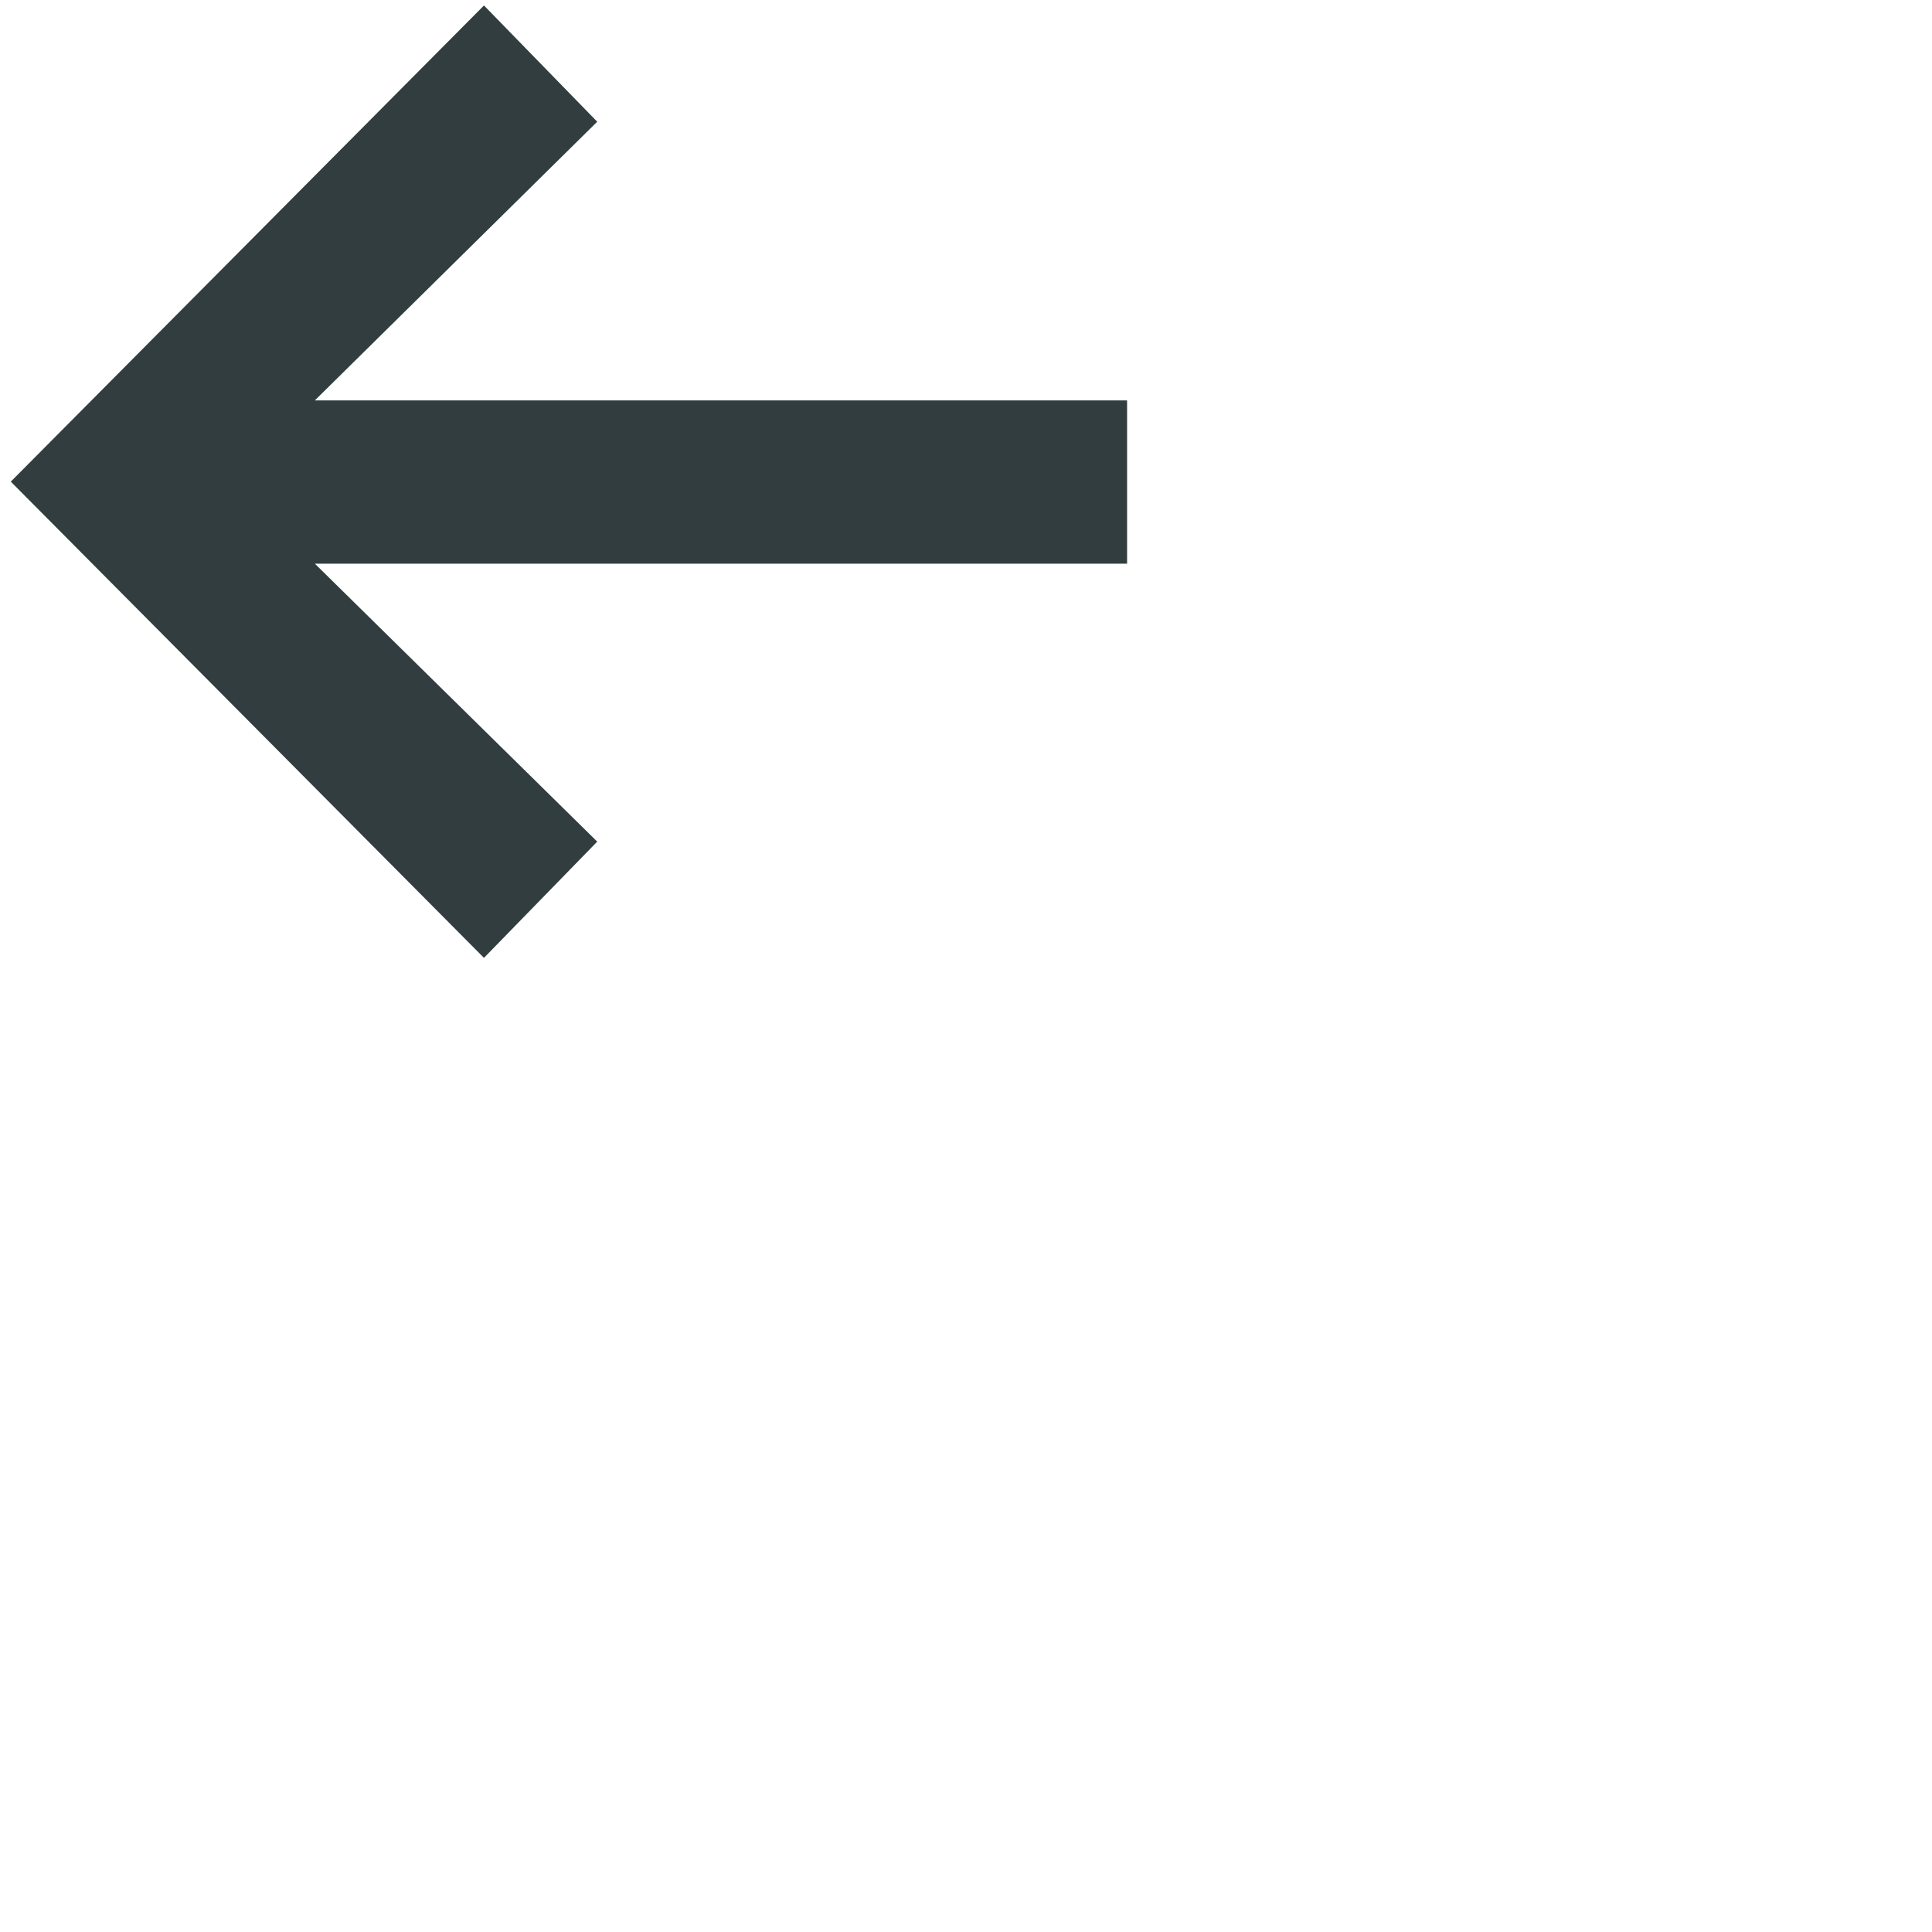
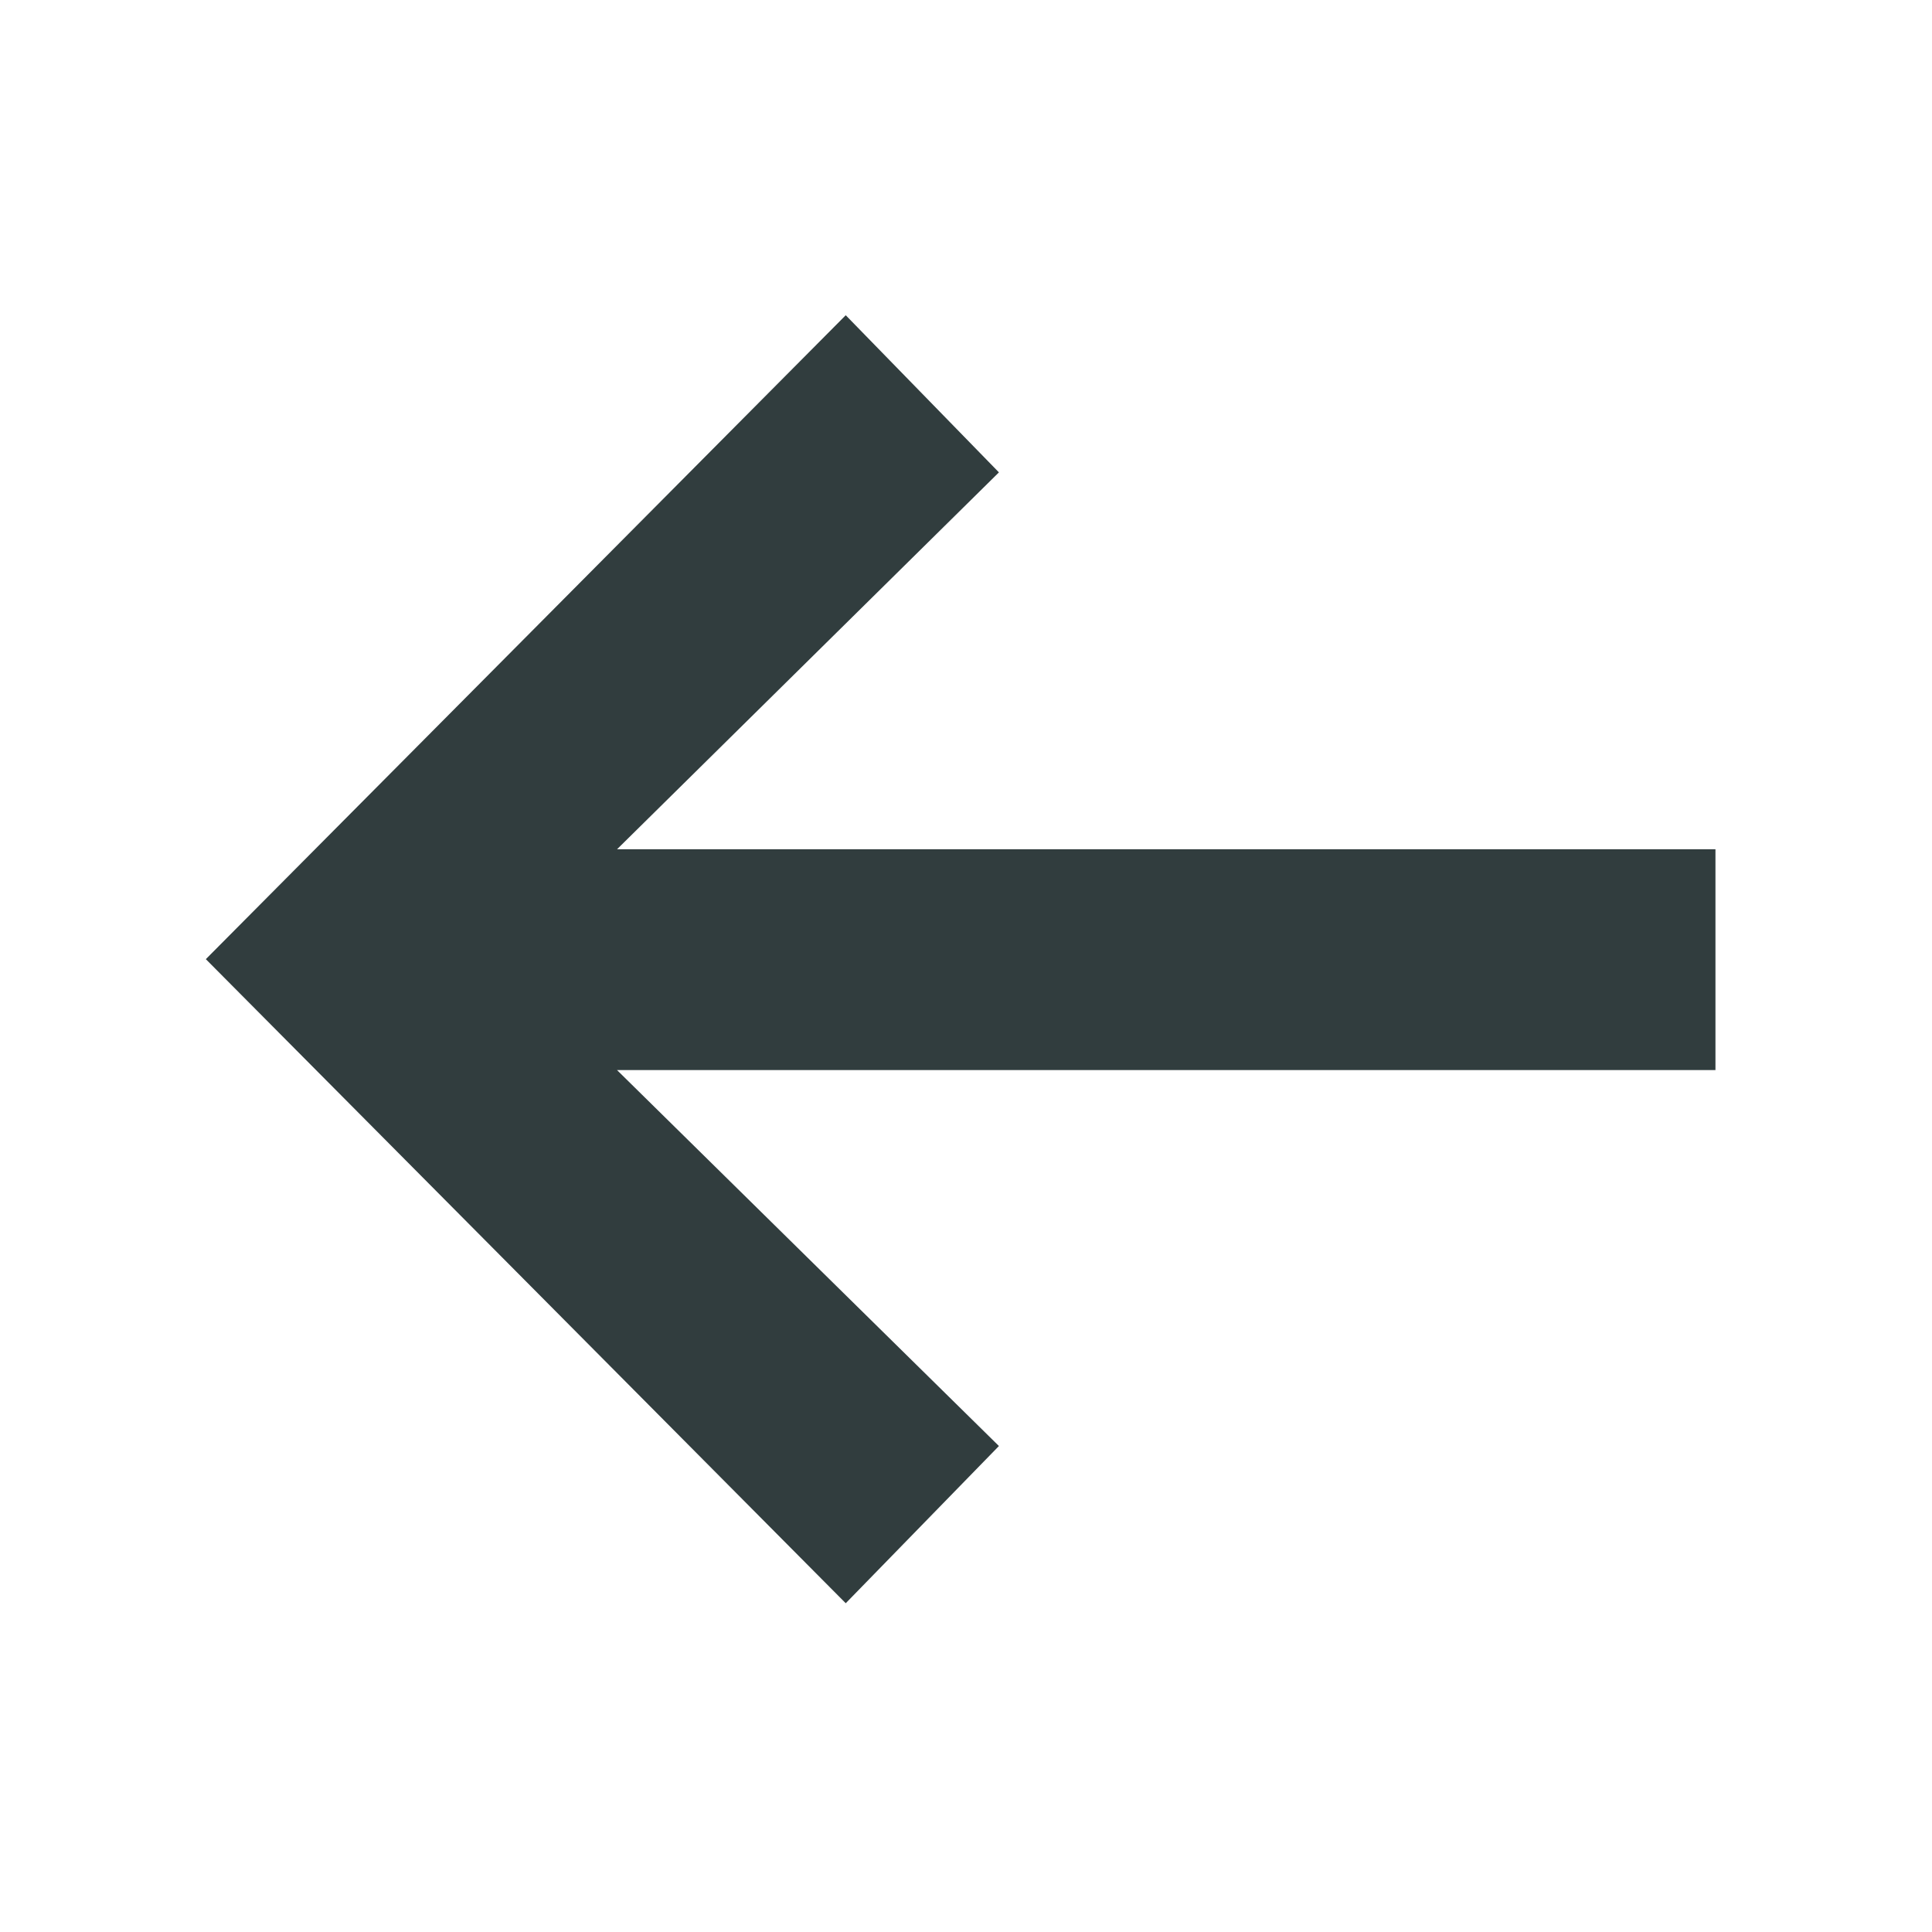
- <svg xmlns="http://www.w3.org/2000/svg" width="24" height="24" viewBox="0 0 24 24">
-   <polygon fill="#313D3E" fill-rule="evenodd" points="6.012 36.899 7.419 35.455 3.911 32.002 14.001 32.002 14.001 29.974 3.911 29.974 7.419 26.512 6.012 25.068 .134 30.983" transform="translate(0 -25)" />
+ <svg viewBox="0 0 24 24">
+   <polygon id="Shape" fill="#313D3E" points="10.506 19.916 12.409 17.963 7.665 13.293 21.31 13.293 21.31 10.55 7.665 10.55 12.409 5.868 10.506 3.916 2.557 11.915" />
</svg>
